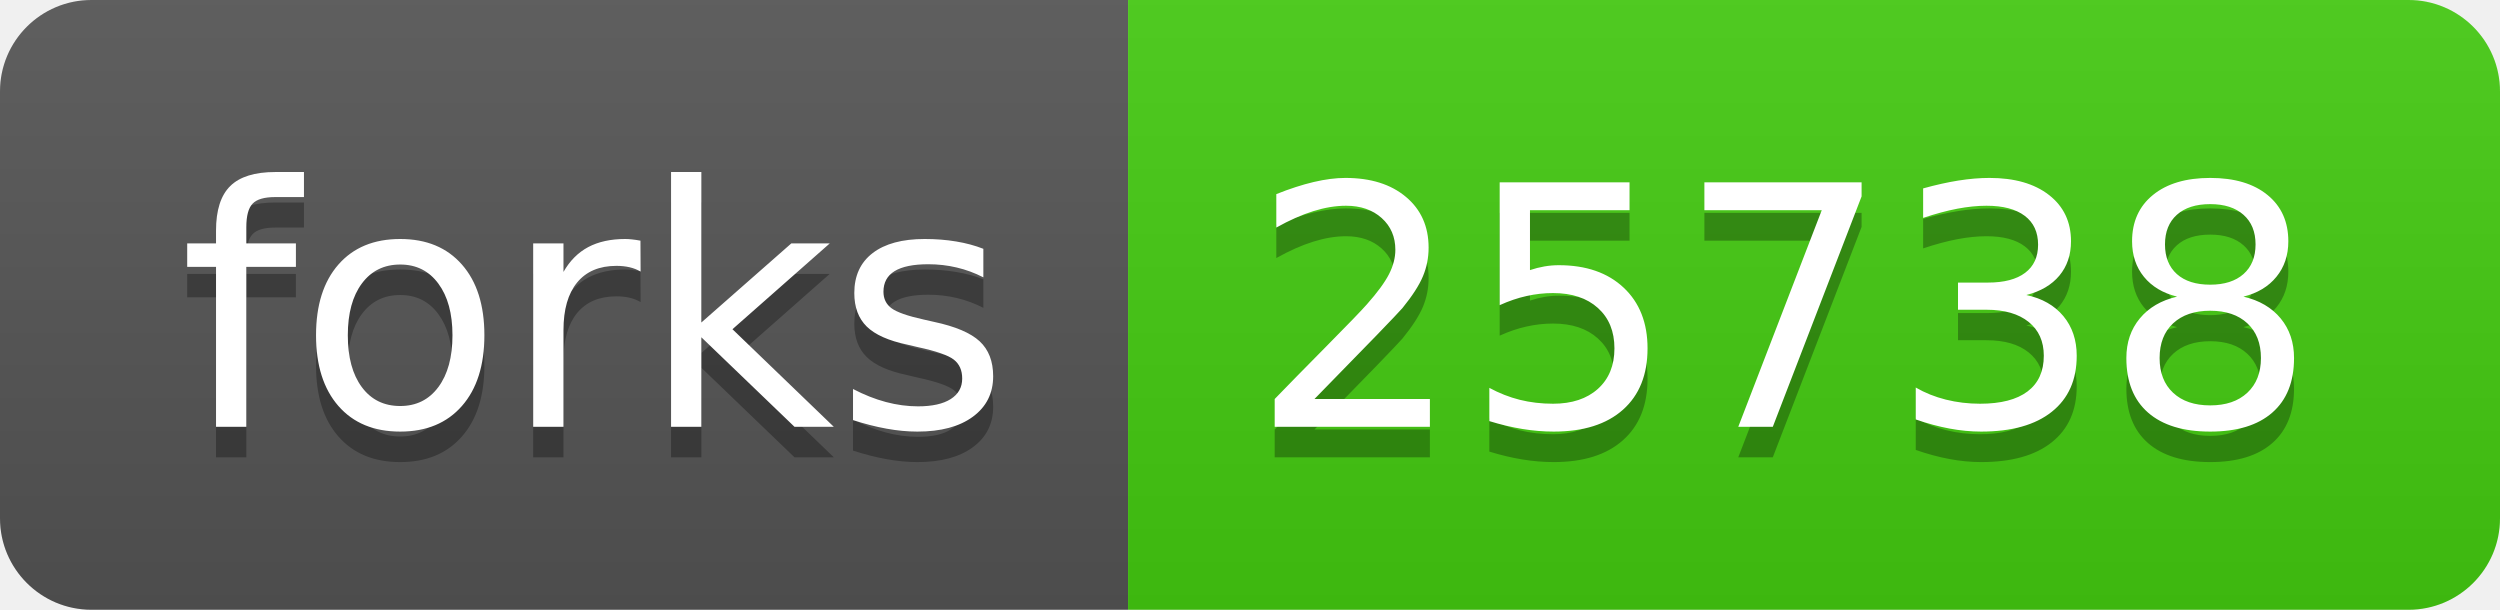
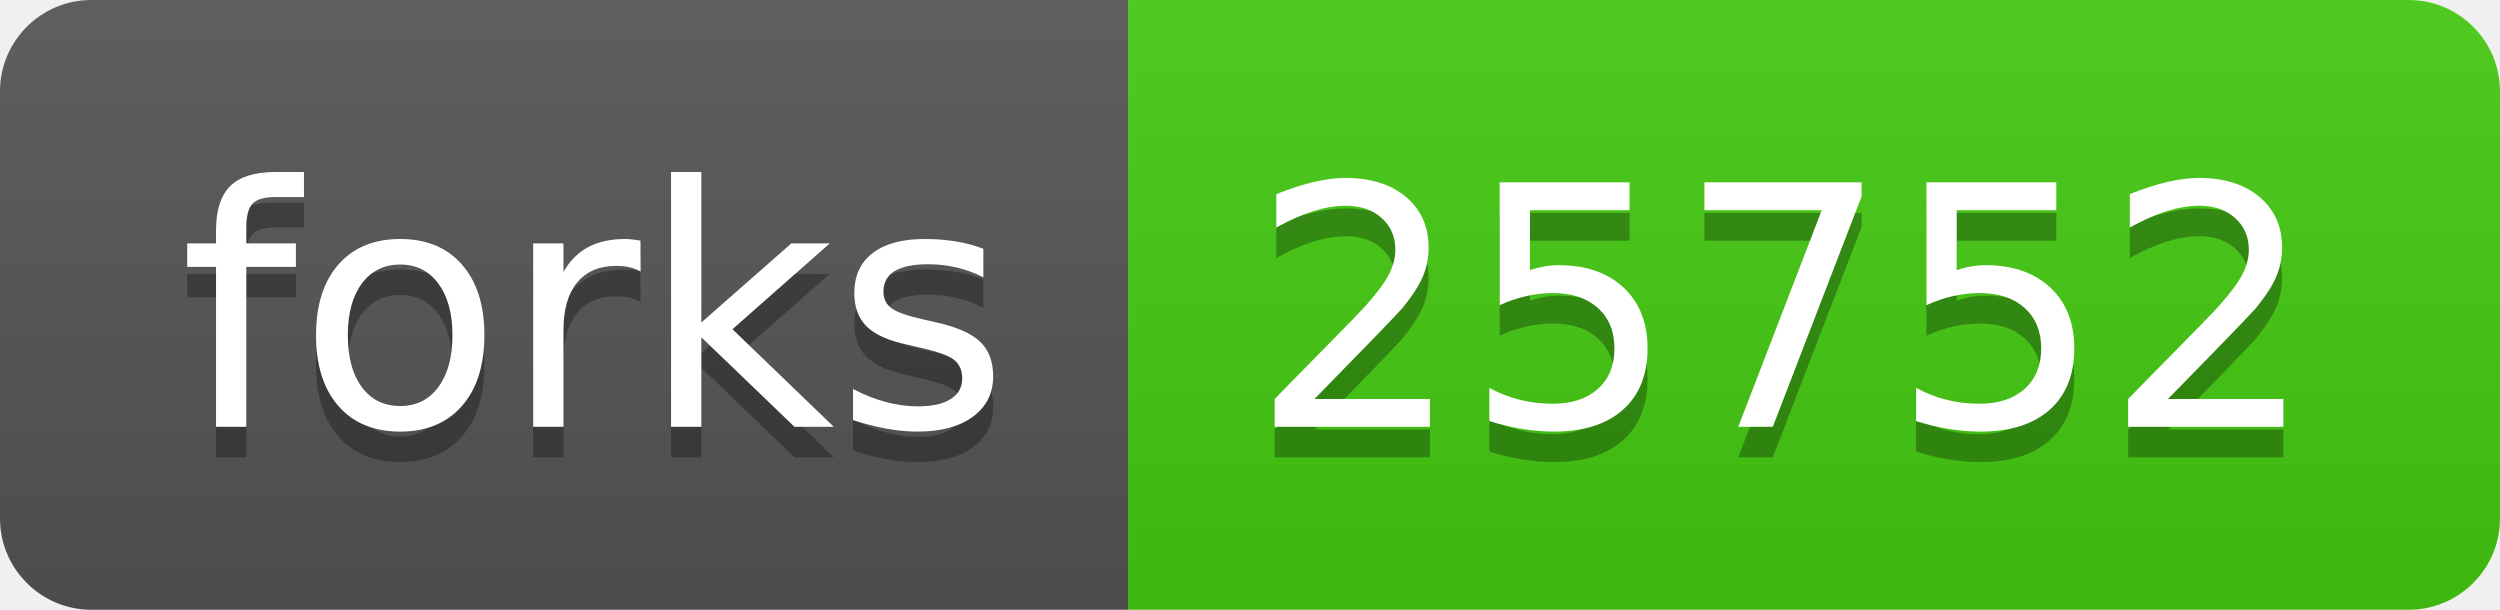
- <svg xmlns="http://www.w3.org/2000/svg" width="82" height="20" role="img" aria-label="forks: 25738">
+ <svg xmlns="http://www.w3.org/2000/svg" width="82" height="20" role="img" aria-label="forks: 25752">
  <linearGradient id="s" x2="0" y2="100%">
    <stop offset="0" stop-color="#bbb" stop-opacity=".1" />
    <stop offset="1" stop-opacity=".1" />
  </linearGradient>
  <clipPath id="r">
    <rect width="82" height="20" rx="3" fill="#fff" />
  </clipPath>
  <g clip-path="url(#r)">
    <rect width="37" height="20" fill="#555" />
    <rect x="37" width="45" height="20" fill="#4c1" />
    <rect width="82" height="20" fill="url(#s)" />
  </g>
  <g fill="#fff" text-anchor="middle" font-family="Verdana,Geneva,DejaVu Sans,sans-serif" text-rendering="geometricPrecision" font-size="110">
    <text aria-hidden="true" x="195" y="150" fill="#010101" fill-opacity=".3" transform="scale(.1)" textLength="270">forks</text>
    <text x="195" y="140" transform="scale(.1)" fill="#fff" textLength="270">forks</text>
-     <text aria-hidden="true" x="585" y="150" fill="#010101" fill-opacity=".3" transform="scale(.1)" textLength="350">25738</text>
-     <text x="585" y="140" transform="scale(.1)" fill="#fff" textLength="350">25738</text>
+     <text aria-hidden="true" x="585" y="150" fill="#010101" fill-opacity=".3" transform="scale(.1)" textLength="350">25752</text>
+     <text x="585" y="140" transform="scale(.1)" fill="#fff" textLength="350">25752</text>
  </g>
</svg>
